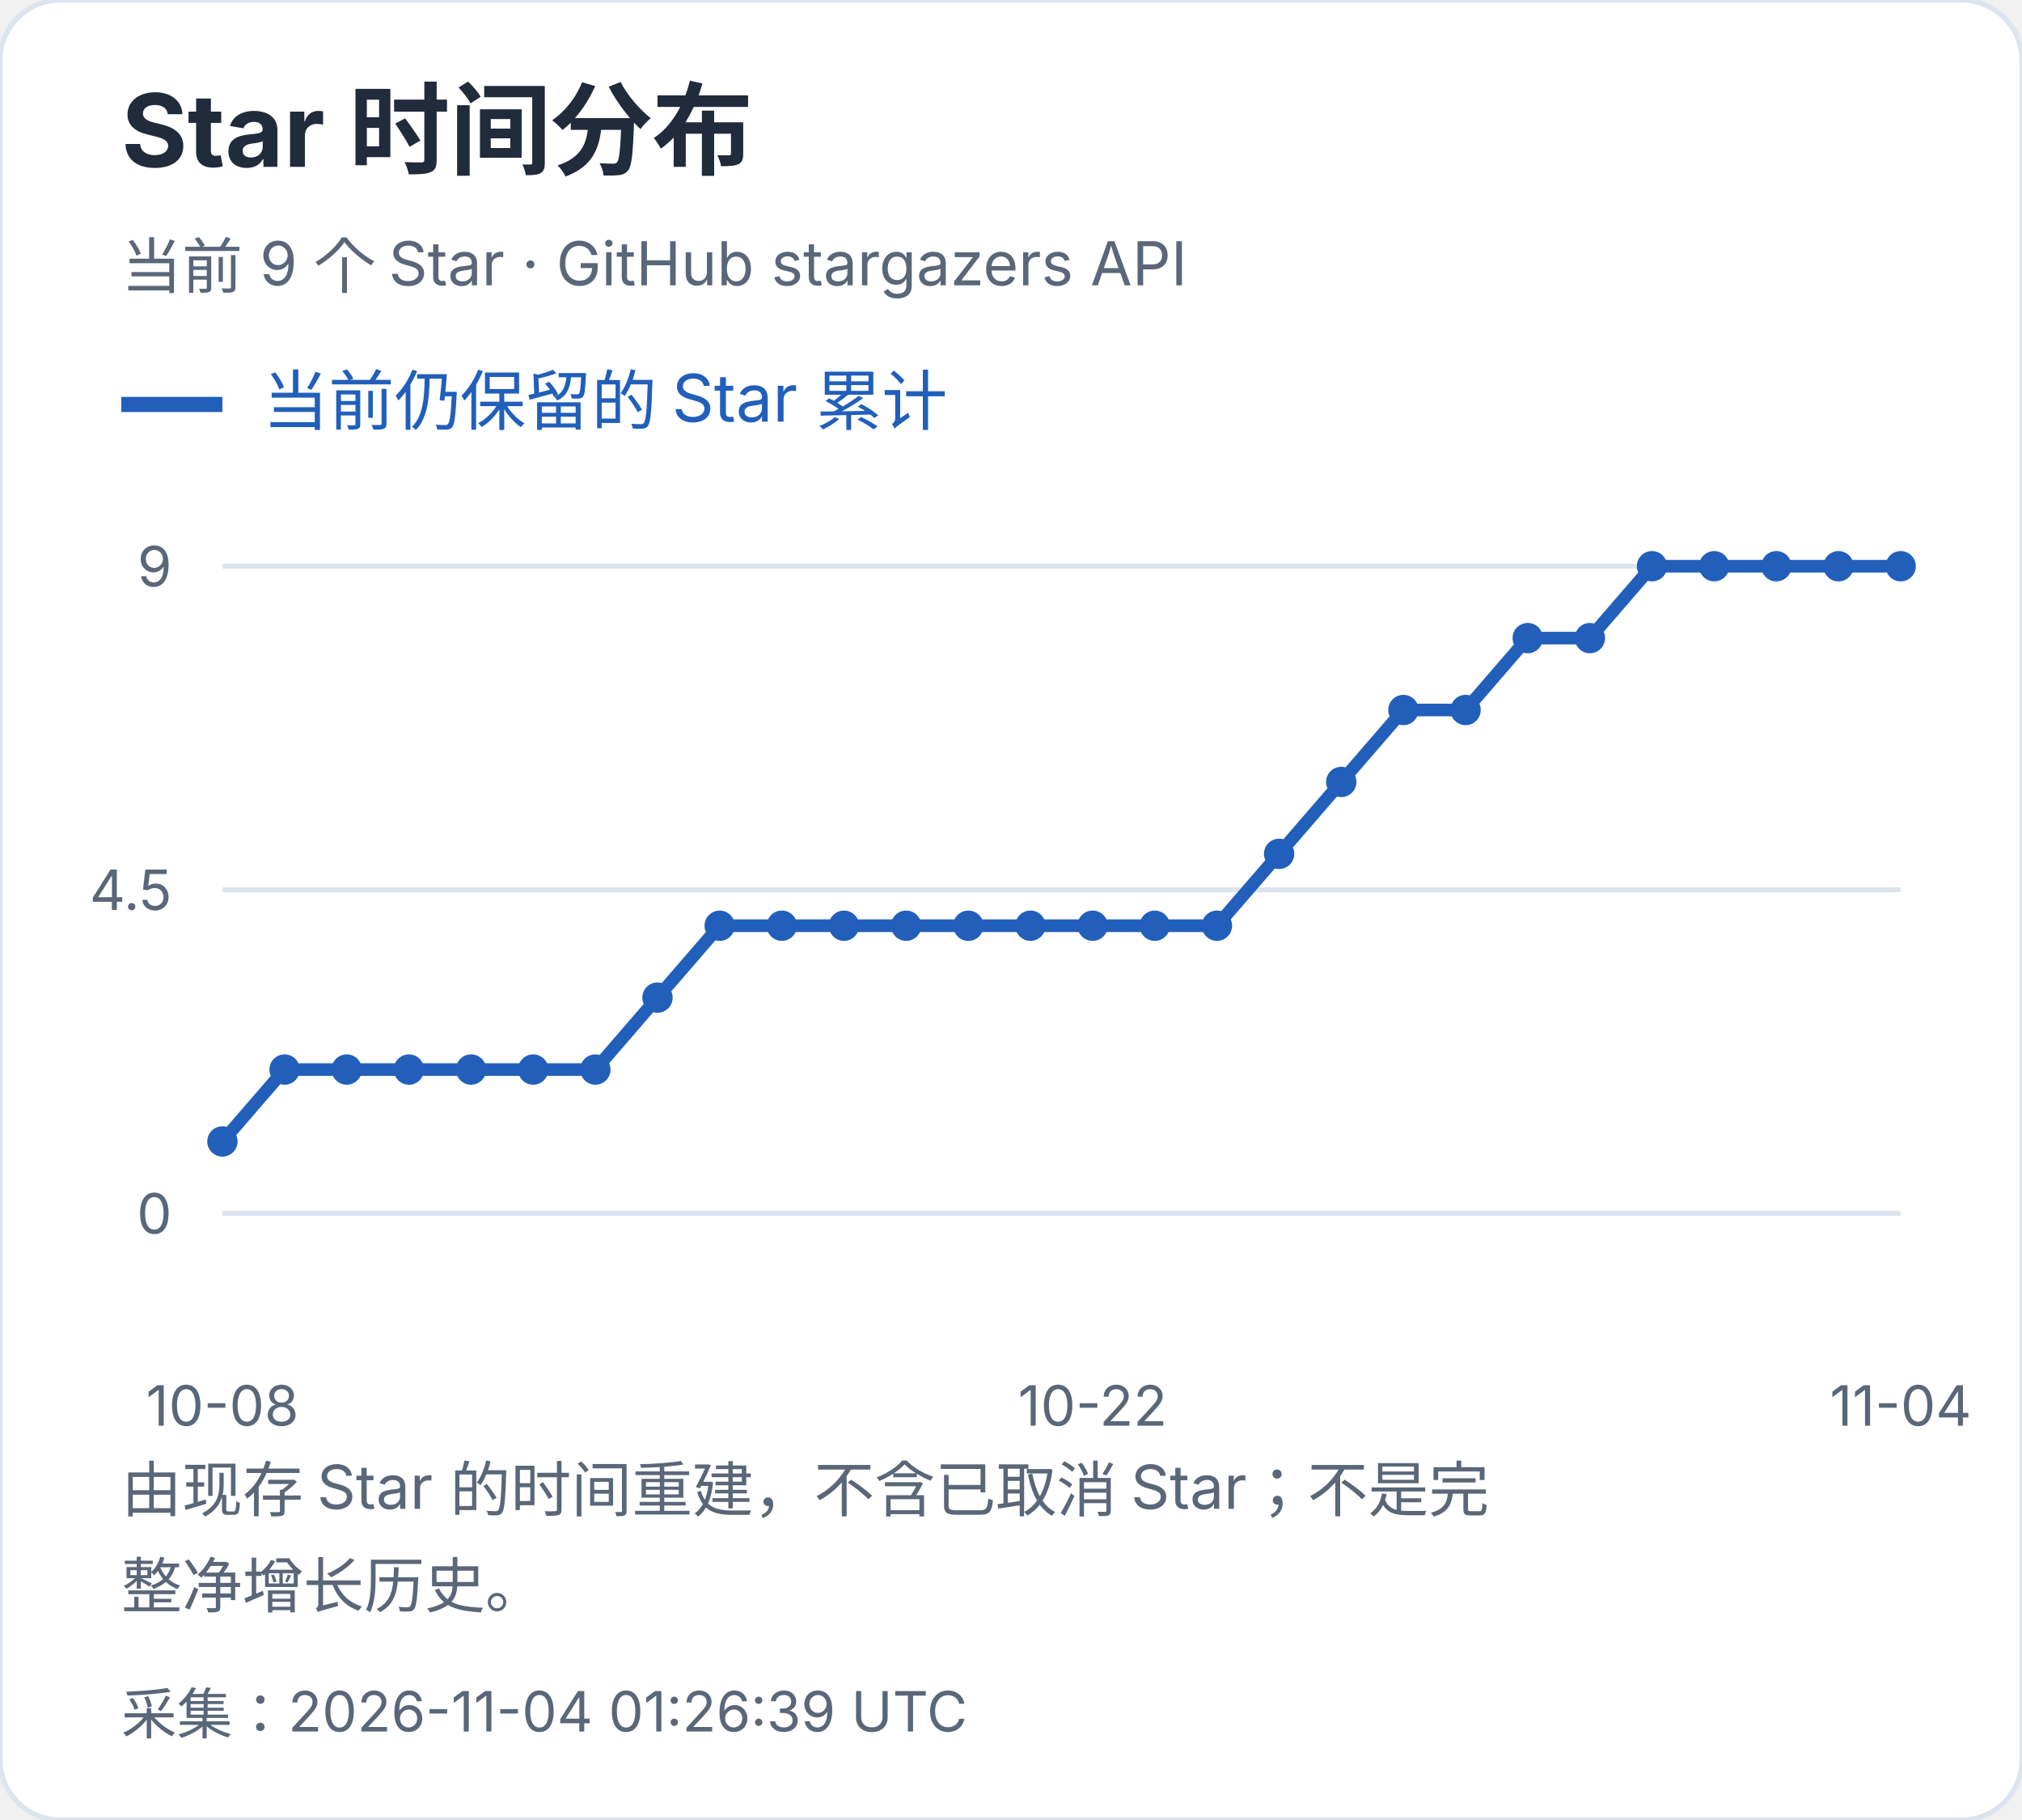
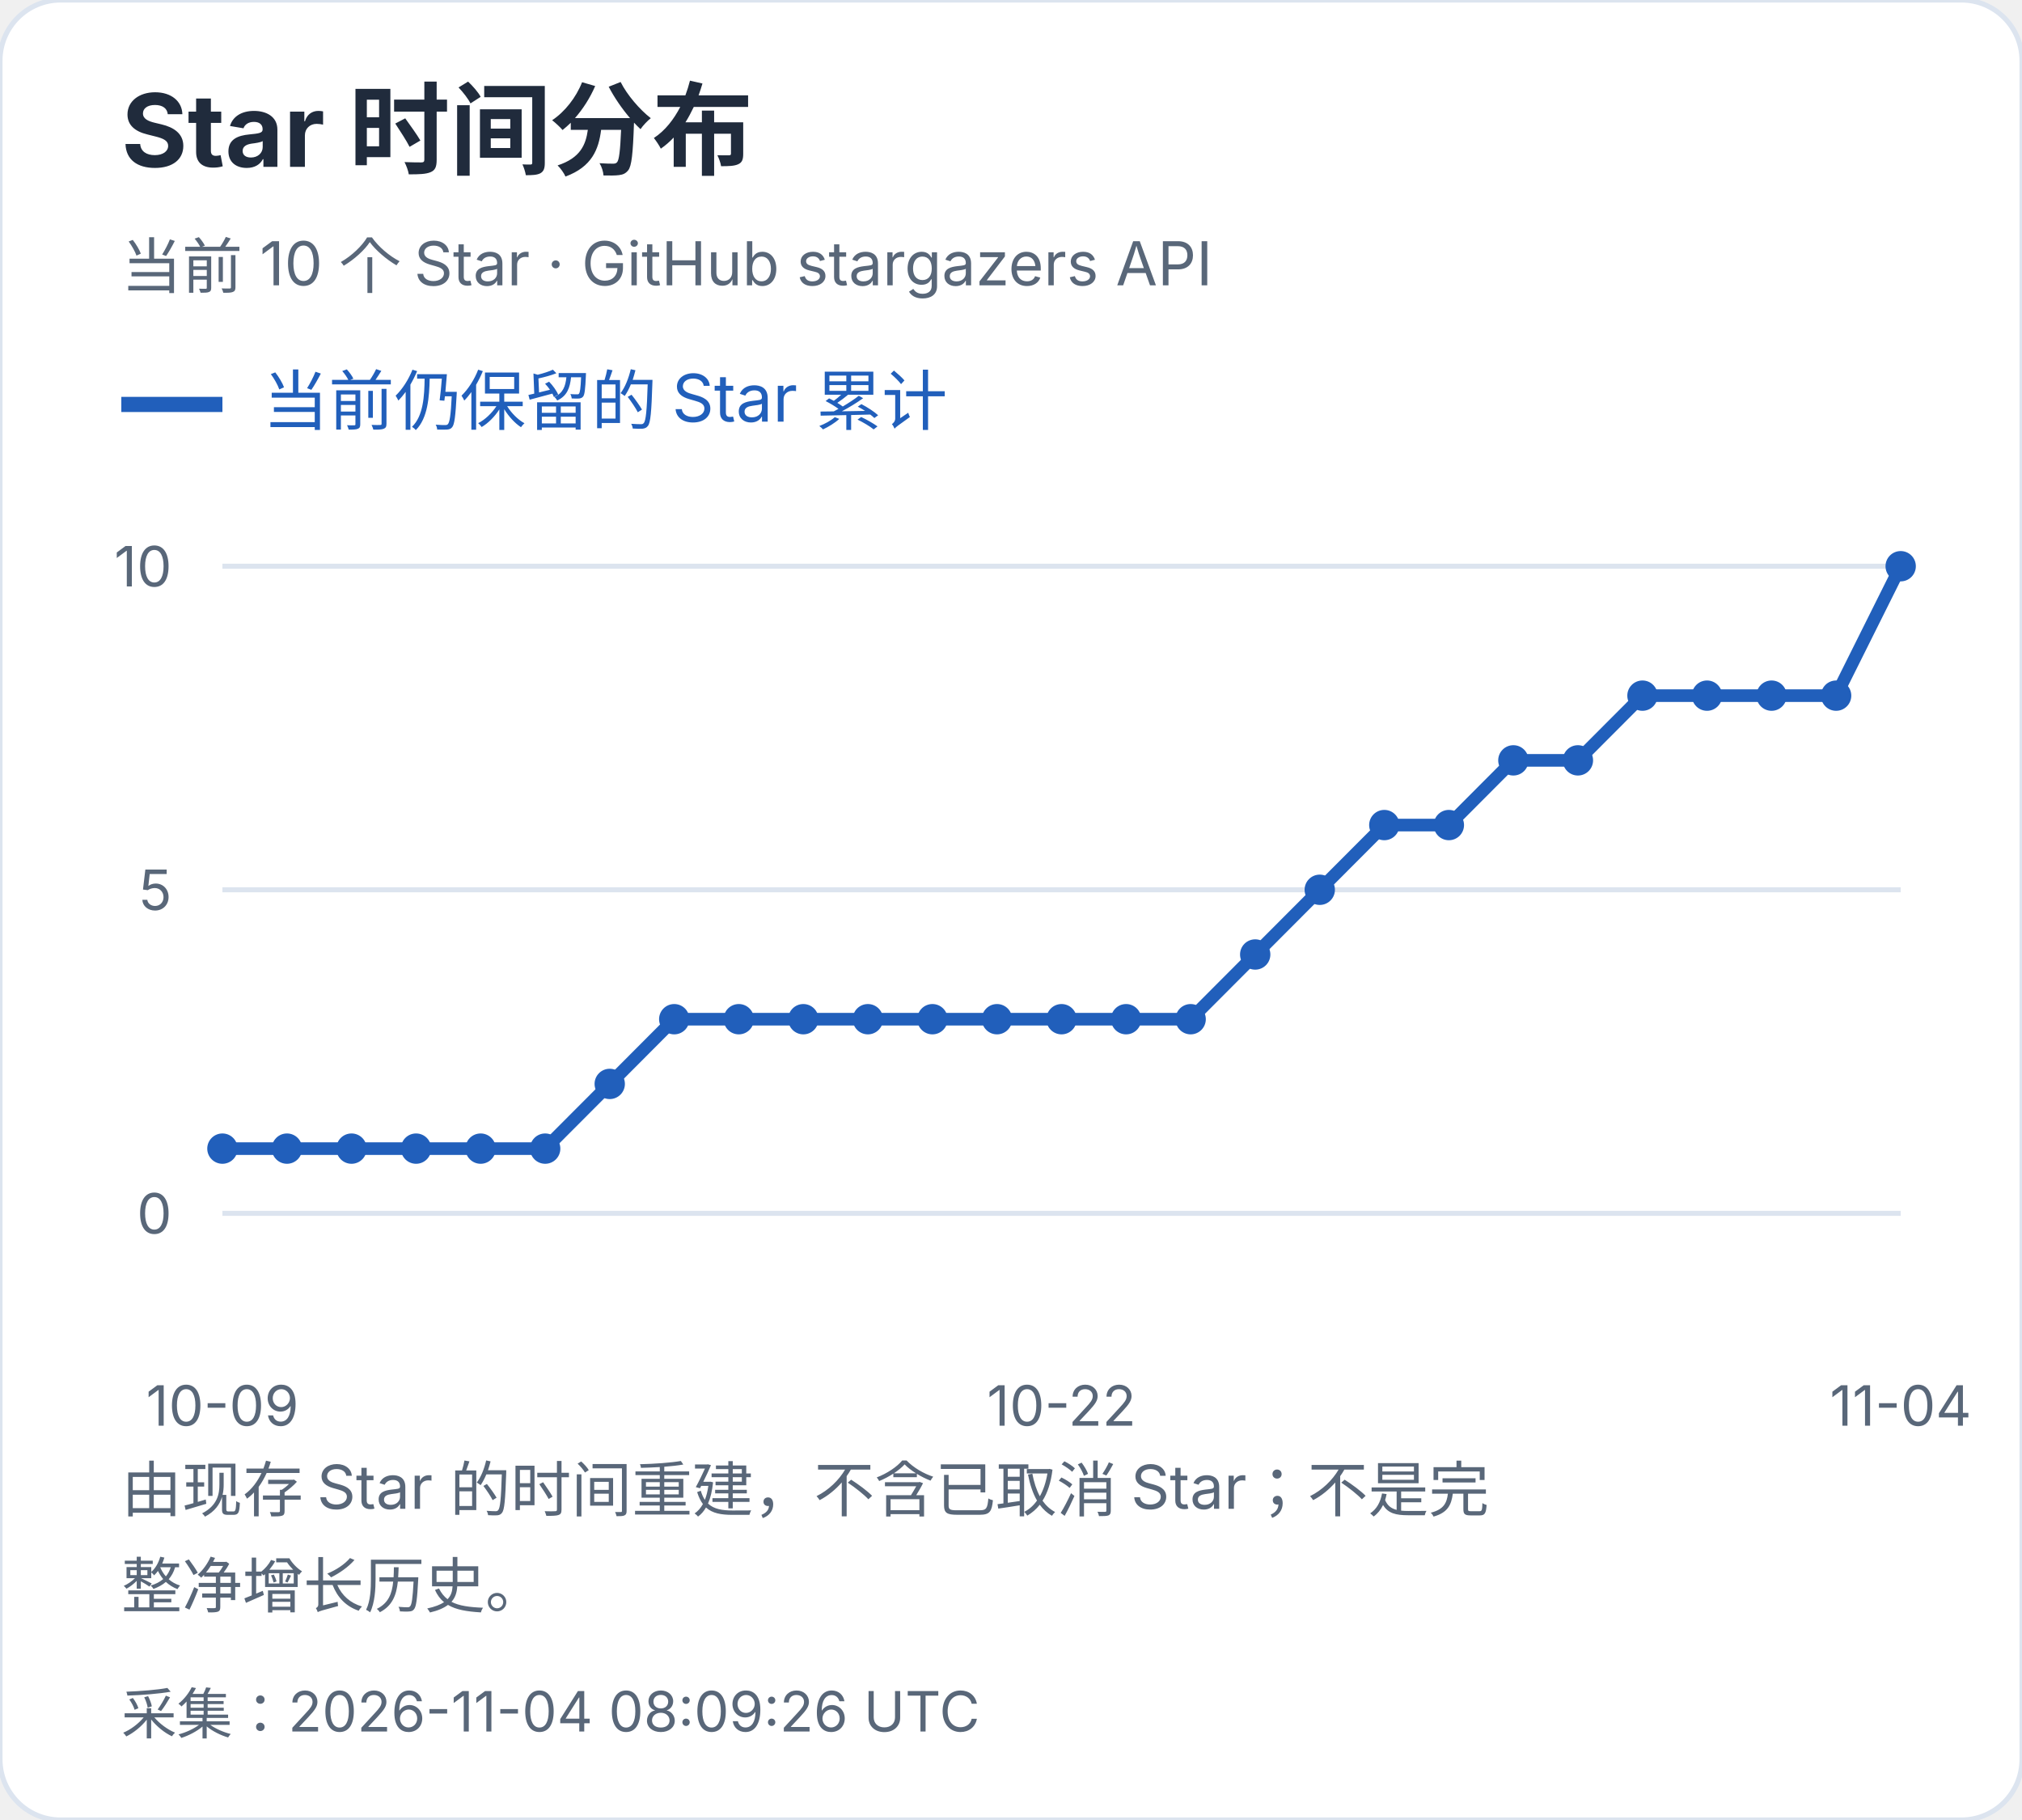
<svg xmlns="http://www.w3.org/2000/svg" width="400" height="360" viewBox="0 0 400 360" role="img" aria-label="Star 时间分布">
  <style>text{font-family:-apple-system,BlinkMacSystemFont,"Segoe UI","PingFang SC","Microsoft YaHei",sans-serif;font-variant-numeric:tabular-nums}</style>
  <rect width="400" height="360" rx="12" fill="white" stroke="#dce4ef" />
  <text x="24" y="33" font-size="20" fill="#202b3c" font-weight="650" text-anchor="start">Star 时间分布</text>
-   <text x="24" y="57" font-size="12" fill="#596779" font-weight="400" text-anchor="start">当前 9 个 Star · GitHub stargazers API</text>
+   <text x="24" y="57" font-size="12" fill="#596779" font-weight="400" text-anchor="start">当前 10 个 Star · GitHub stargazers API</text>
  <path d="M24 80h20" stroke="#215fbb" stroke-width="3" />
  <text x="52" y="84" font-size="13" fill="#215fbb" font-weight="400" text-anchor="start">当前仍保留的 Star 累计</text>
  <path d="M44 240.0H376" stroke="#dce4ef" />
  <text x="34" y="244.0" font-size="11" fill="#596779" font-weight="400" text-anchor="end">0</text>
  <path d="M44 176.0H376" stroke="#dce4ef" />
-   <text x="34" y="180.0" font-size="11" fill="#596779" font-weight="400" text-anchor="end">4.5</text>
+   <text x="34" y="180.0" font-size="11" fill="#596779" font-weight="400" text-anchor="end">5</text>
  <path d="M44 112.0H376" stroke="#dce4ef" />
-   <text x="34" y="116.0" font-size="11" fill="#596779" font-weight="400" text-anchor="end">9</text>
-   <circle cx="44.00" cy="225.78" r="3" fill="#215fbb" />
-   <circle cx="56.30" cy="211.56" r="3" fill="#215fbb" />
-   <circle cx="68.59" cy="211.56" r="3" fill="#215fbb" />
-   <circle cx="80.89" cy="211.56" r="3" fill="#215fbb" />
-   <circle cx="93.19" cy="211.56" r="3" fill="#215fbb" />
-   <circle cx="105.48" cy="211.56" r="3" fill="#215fbb" />
-   <circle cx="117.78" cy="211.56" r="3" fill="#215fbb" />
-   <circle cx="130.07" cy="197.33" r="3" fill="#215fbb" />
-   <circle cx="142.37" cy="183.11" r="3" fill="#215fbb" />
-   <circle cx="154.67" cy="183.11" r="3" fill="#215fbb" />
-   <circle cx="166.96" cy="183.11" r="3" fill="#215fbb" />
-   <circle cx="179.26" cy="183.11" r="3" fill="#215fbb" />
-   <circle cx="191.56" cy="183.11" r="3" fill="#215fbb" />
-   <circle cx="203.85" cy="183.11" r="3" fill="#215fbb" />
-   <circle cx="216.15" cy="183.11" r="3" fill="#215fbb" />
-   <circle cx="228.44" cy="183.11" r="3" fill="#215fbb" />
-   <circle cx="240.74" cy="183.11" r="3" fill="#215fbb" />
-   <circle cx="253.04" cy="168.89" r="3" fill="#215fbb" />
-   <circle cx="265.33" cy="154.67" r="3" fill="#215fbb" />
-   <circle cx="277.63" cy="140.44" r="3" fill="#215fbb" />
-   <circle cx="289.93" cy="140.44" r="3" fill="#215fbb" />
-   <circle cx="302.22" cy="126.22" r="3" fill="#215fbb" />
-   <circle cx="314.52" cy="126.22" r="3" fill="#215fbb" />
-   <circle cx="326.81" cy="112.00" r="3" fill="#215fbb" />
-   <circle cx="339.11" cy="112.00" r="3" fill="#215fbb" />
-   <circle cx="351.41" cy="112.00" r="3" fill="#215fbb" />
-   <circle cx="363.70" cy="112.00" r="3" fill="#215fbb" />
+   <text x="34" y="116.0" font-size="11" fill="#596779" font-weight="400" text-anchor="end">10</text>
+   <circle cx="44.00" cy="227.20" r="3" fill="#215fbb" />
+   <circle cx="56.77" cy="227.20" r="3" fill="#215fbb" />
+   <circle cx="69.54" cy="227.20" r="3" fill="#215fbb" />
+   <circle cx="82.31" cy="227.20" r="3" fill="#215fbb" />
+   <circle cx="95.08" cy="227.20" r="3" fill="#215fbb" />
+   <circle cx="107.85" cy="227.20" r="3" fill="#215fbb" />
+   <circle cx="120.62" cy="214.40" r="3" fill="#215fbb" />
+   <circle cx="133.38" cy="201.60" r="3" fill="#215fbb" />
+   <circle cx="146.15" cy="201.60" r="3" fill="#215fbb" />
+   <circle cx="158.92" cy="201.60" r="3" fill="#215fbb" />
+   <circle cx="171.69" cy="201.60" r="3" fill="#215fbb" />
+   <circle cx="184.46" cy="201.60" r="3" fill="#215fbb" />
+   <circle cx="197.23" cy="201.60" r="3" fill="#215fbb" />
+   <circle cx="210.00" cy="201.60" r="3" fill="#215fbb" />
+   <circle cx="222.77" cy="201.60" r="3" fill="#215fbb" />
+   <circle cx="235.54" cy="201.60" r="3" fill="#215fbb" />
+   <circle cx="248.31" cy="188.80" r="3" fill="#215fbb" />
+   <circle cx="261.08" cy="176.00" r="3" fill="#215fbb" />
+   <circle cx="273.85" cy="163.20" r="3" fill="#215fbb" />
+   <circle cx="286.62" cy="163.20" r="3" fill="#215fbb" />
+   <circle cx="299.38" cy="150.40" r="3" fill="#215fbb" />
+   <circle cx="312.15" cy="150.40" r="3" fill="#215fbb" />
+   <circle cx="324.92" cy="137.60" r="3" fill="#215fbb" />
+   <circle cx="337.69" cy="137.60" r="3" fill="#215fbb" />
+   <circle cx="350.46" cy="137.60" r="3" fill="#215fbb" />
+   <circle cx="363.23" cy="137.60" r="3" fill="#215fbb" />
  <circle cx="376.00" cy="112.00" r="3" fill="#215fbb" />
-   <polyline points="44.00,225.78 56.30,211.56 68.59,211.56 80.89,211.56 93.19,211.56 105.48,211.56 117.78,211.56 130.07,197.33 142.37,183.11 154.67,183.11 166.96,183.11 179.26,183.11 191.56,183.11 203.85,183.11 216.15,183.11 228.44,183.11 240.74,183.11 253.04,168.89 265.33,154.67 277.63,140.44 289.93,140.44 302.22,126.22 314.52,126.22 326.81,112.00 339.11,112.00 351.41,112.00 363.70,112.00 376.00,112.00" fill="none" stroke="#215fbb" stroke-width="2.5" />
-   <text x="44.0" y="282" font-size="11" fill="#596779" font-weight="400" text-anchor="middle">10-08</text>
-   <text x="216.148" y="282" font-size="11" fill="#596779" font-weight="400" text-anchor="middle">10-22</text>
+   <polyline points="44.00,227.20 56.77,227.20 69.54,227.20 82.31,227.20 95.08,227.20 107.85,227.20 120.62,214.40 133.38,201.60 146.15,201.60 158.92,201.60 171.69,201.60 184.46,201.60 197.23,201.60 210.00,201.60 222.77,201.60 235.54,201.60 248.31,188.80 261.08,176.00 273.85,163.20 286.62,163.20 299.38,150.40 312.15,150.40 324.92,137.60 337.69,137.60 350.46,137.60 363.23,137.60 376.00,112.00" fill="none" stroke="#215fbb" stroke-width="2.5" />
+   <text x="44.0" y="282" font-size="11" fill="#596779" font-weight="400" text-anchor="middle">10-09</text>
+   <text x="210.0" y="282" font-size="11" fill="#596779" font-weight="400" text-anchor="middle">10-22</text>
  <text x="376.0" y="282" font-size="11" fill="#596779" font-weight="400" text-anchor="middle">11-04</text>
  <text x="24" y="299" font-size="12" fill="#596779" font-weight="400" text-anchor="start">由现存 Star 的时间重建，不含已取消 Star；不是完</text>
  <text x="24" y="318" font-size="12" fill="#596779" font-weight="400" text-anchor="start">整净增长历史。</text>
-   <text x="24" y="343" font-size="11" fill="#596779" font-weight="400" text-anchor="start">采集：2026-11-04 01:26:39 UTC</text>
+   <text x="24" y="343" font-size="11" fill="#596779" font-weight="400" text-anchor="start">采集：2026-11-04 08:09:26 UTC</text>
</svg>
